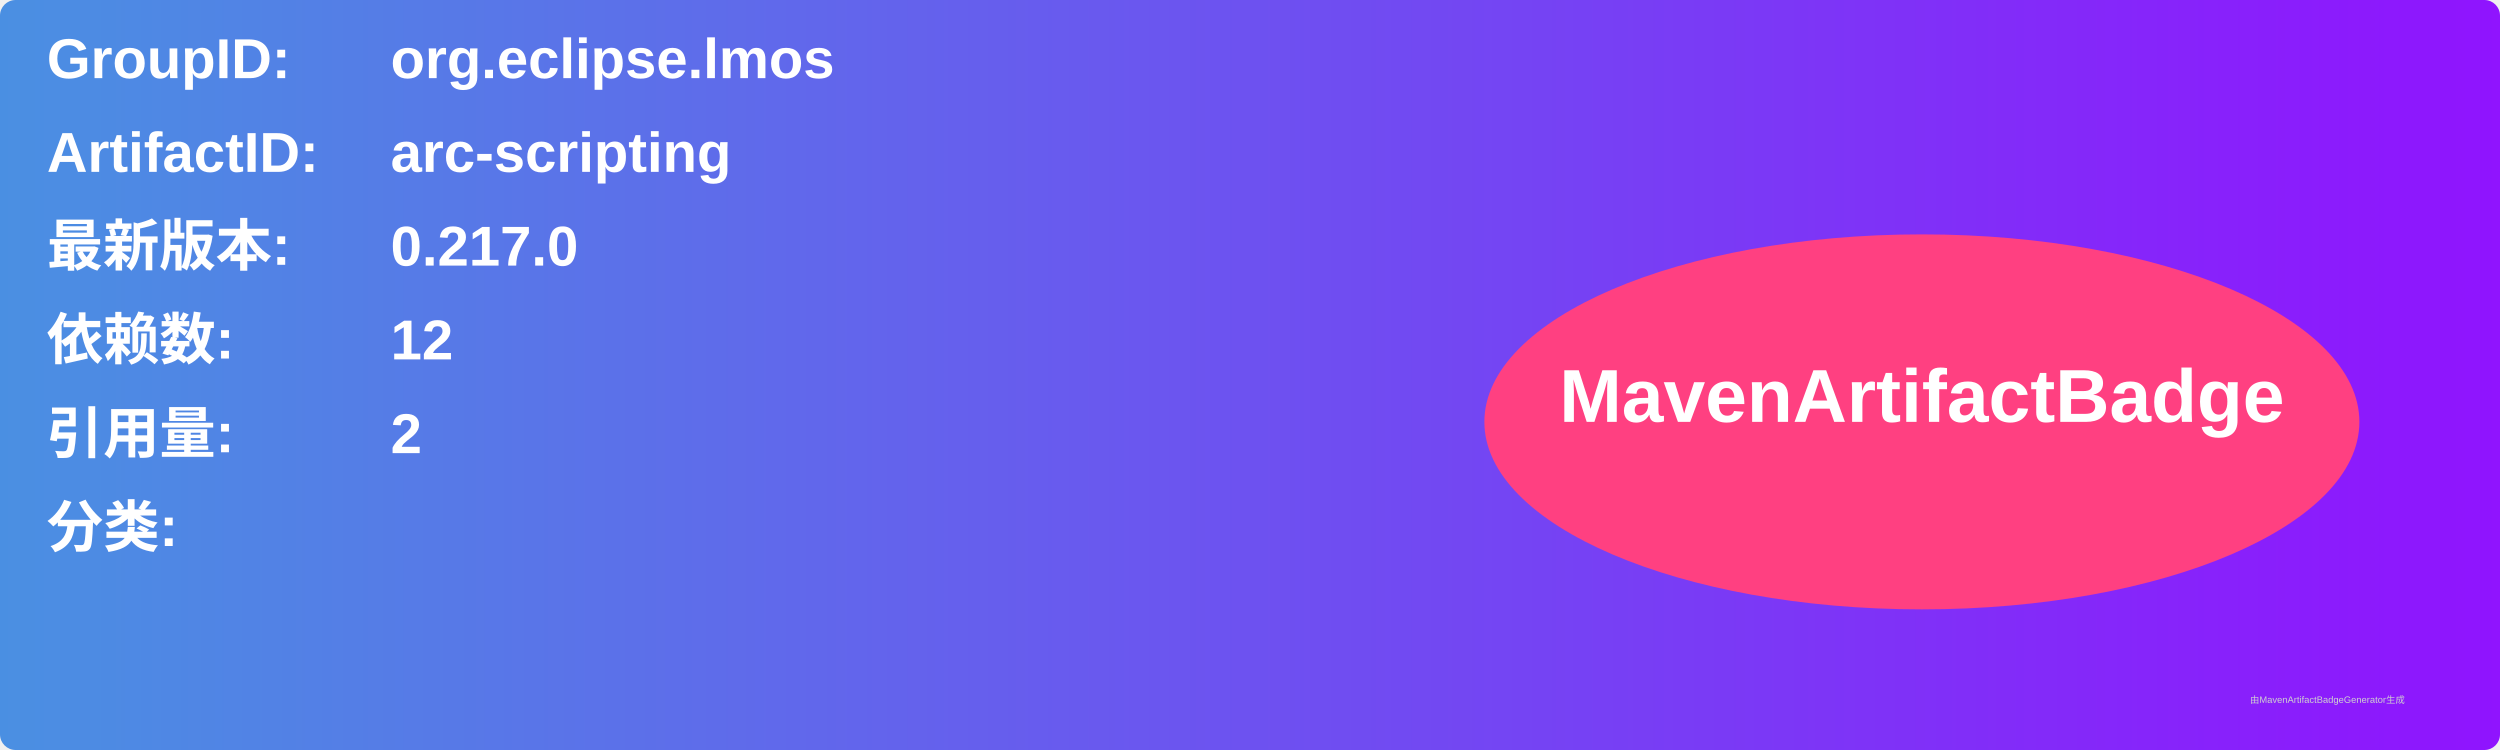
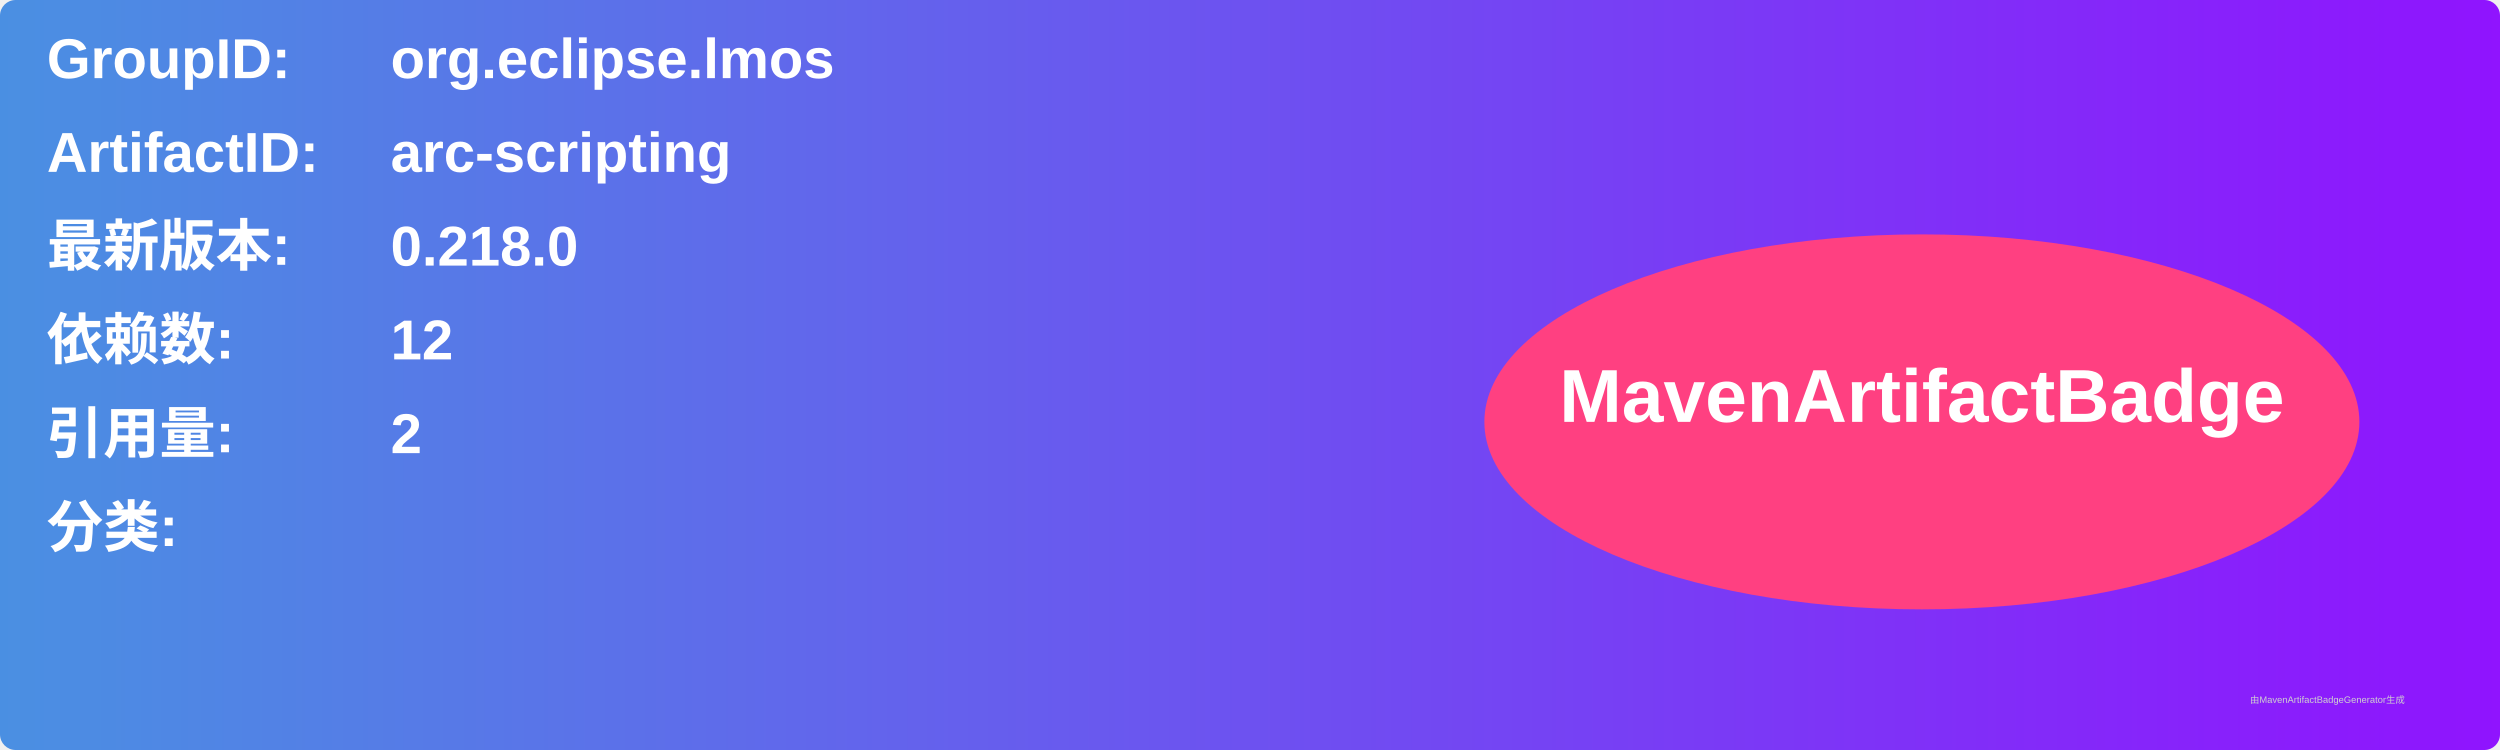
<svg xmlns="http://www.w3.org/2000/svg" width="800" height="240" viewBox="0 0 800 240">
  <linearGradient id="grad" x1="0%" y1="0%" x2="100%" y2="0%">
    <stop offset="0%" stop-color="#4a90e2" />
    <stop offset="100%" stop-color="#9013fe" />
  </linearGradient>
  <rect width="100%" height="100%" rx="5" ry="5" fill="url(#grad)" />
  <g transform="translate(15, 15)">
    <text x="0" y="10" font-family="Arial" font-size="18" fill="white" font-weight="bold" width="260">GroupID:</text>
    <text x="110" y="10" font-family="Arial" font-size="18" fill="white" font-weight="bold" width="460">org.eclipse.lmos</text>
    <text x="0" y="40" font-family="Arial" font-size="18" fill="white" font-weight="bold" width="260">ArtifactID:</text>
    <text x="110" y="40" font-family="Arial" font-size="18" fill="white" font-weight="bold" width="460">arc-scripting</text>
    <text x="0" y="70" font-family="Arial" font-size="18" fill="white" font-weight="bold">最新版本:</text>
    <text x="110" y="70" font-family="Arial" font-size="18" fill="white" font-weight="bold">
-       <tspan font-weight="bold">0.217.0</tspan>
+       <tspan font-weight="bold">0.218.0</tspan>
    </text>
    <text x="0" y="100" font-family="Arial" font-size="18" fill="white" font-weight="bold">依赖数: </text>
    <text x="110" y="100" font-family="Arial" font-size="18" fill="white">
      <tspan font-weight="bold">12</tspan>
    </text>
    <text x="0" y="130" font-family="Arial" font-size="18" fill="white" font-weight="bold">引用量: </text>
    <text x="110" y="130" font-family="Arial" font-size="18" fill="white">
      <tspan font-weight="bold">2</tspan>
    </text>
    <text x="0" y="160" font-family="Arial" font-size="18" fill="white" font-weight="bold">分类:</text>
    <text x="10" y="190" font-family="Arial" font-size="10" fill="white">
      <tspan font-weight="bold" />
    </text>
    <ellipse cx="600" cy="120" rx="140" ry="60" fill="#ff4081" />
    <text x="600" y="120" text-anchor="middle" font-family="Arial" font-size="24" fill="white" font-weight="bold">MavenArtifactBadge</text>
  </g>
  <text x="720" y="225" font-family="Arial" font-size="3" fill="#d0d0d0">由MavenArtifactBadgeGenerator生成</text>
</svg>
